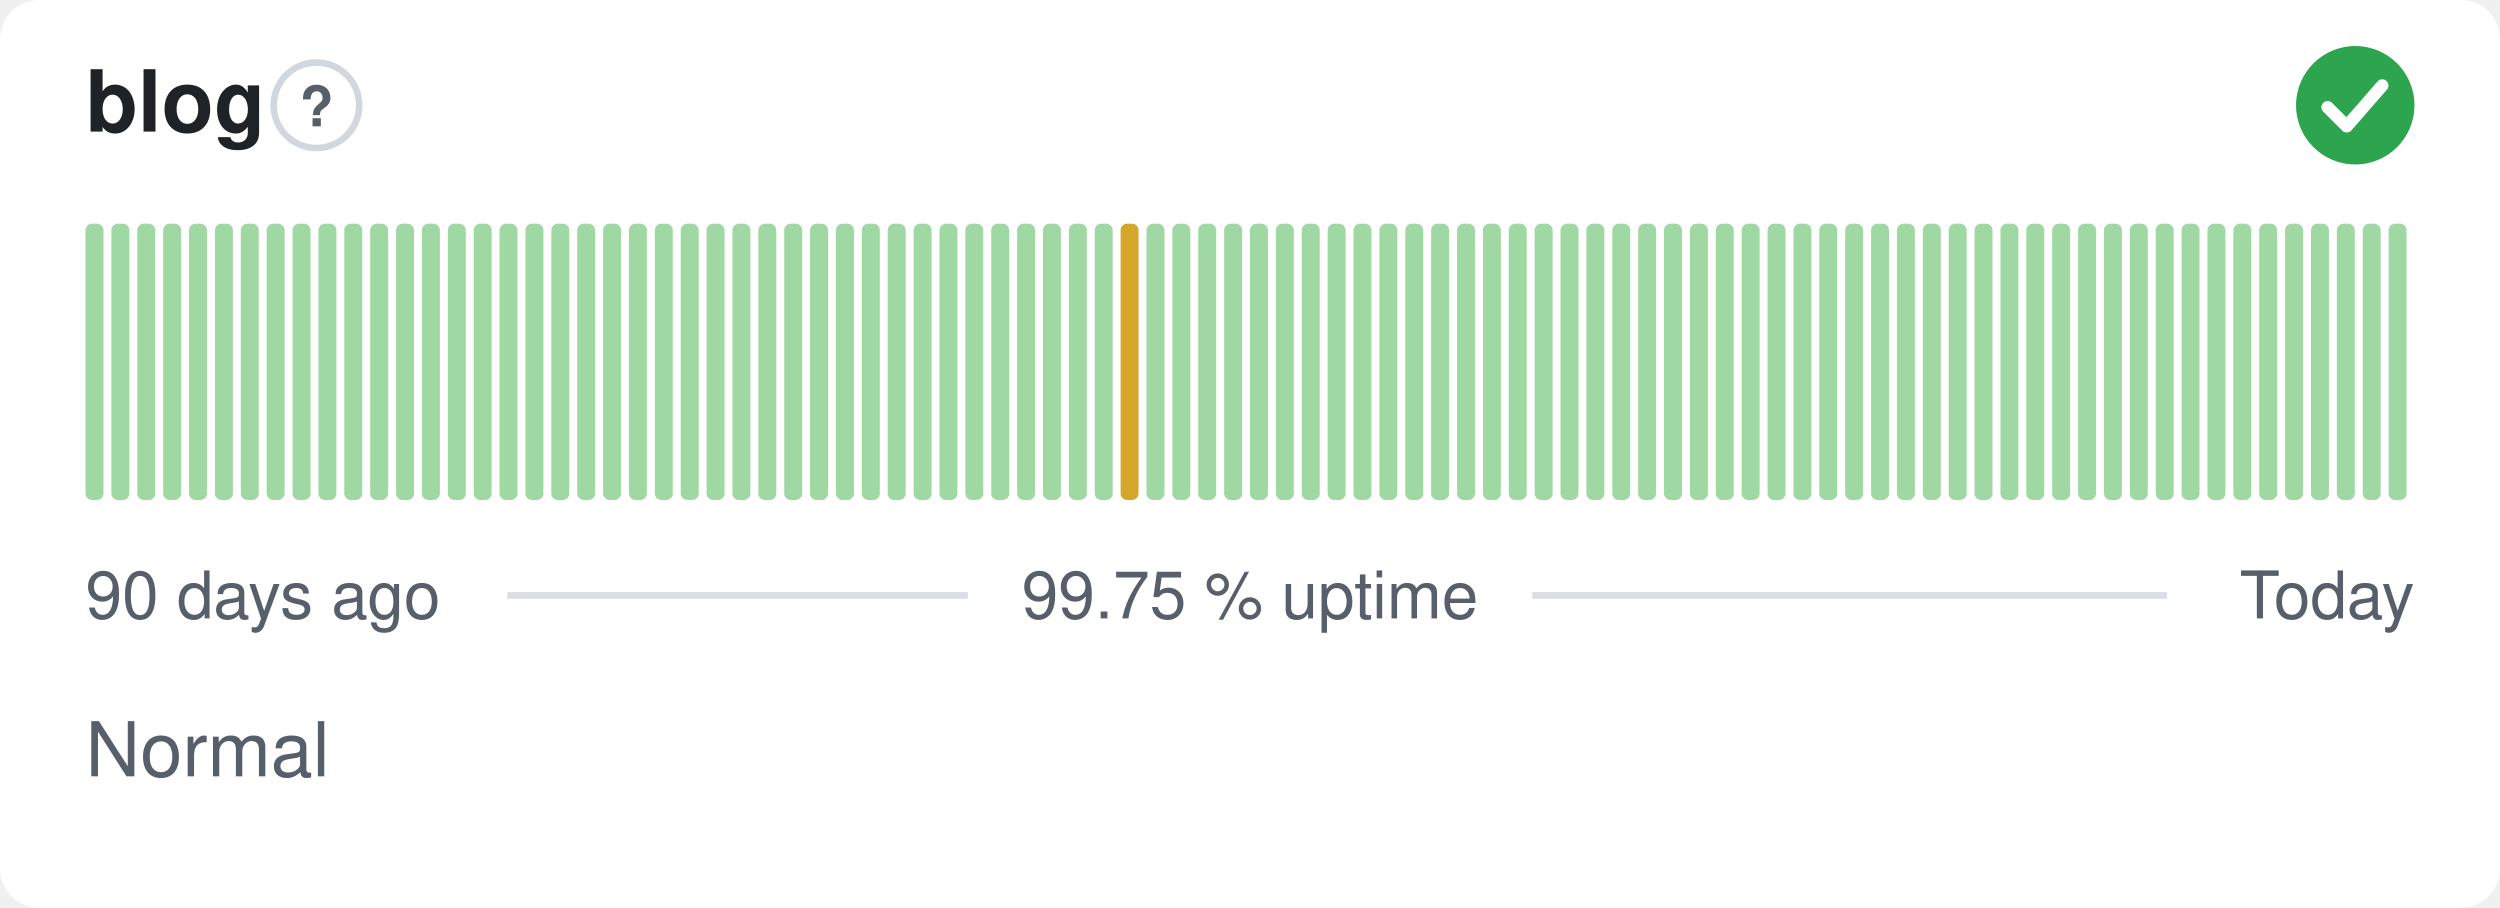
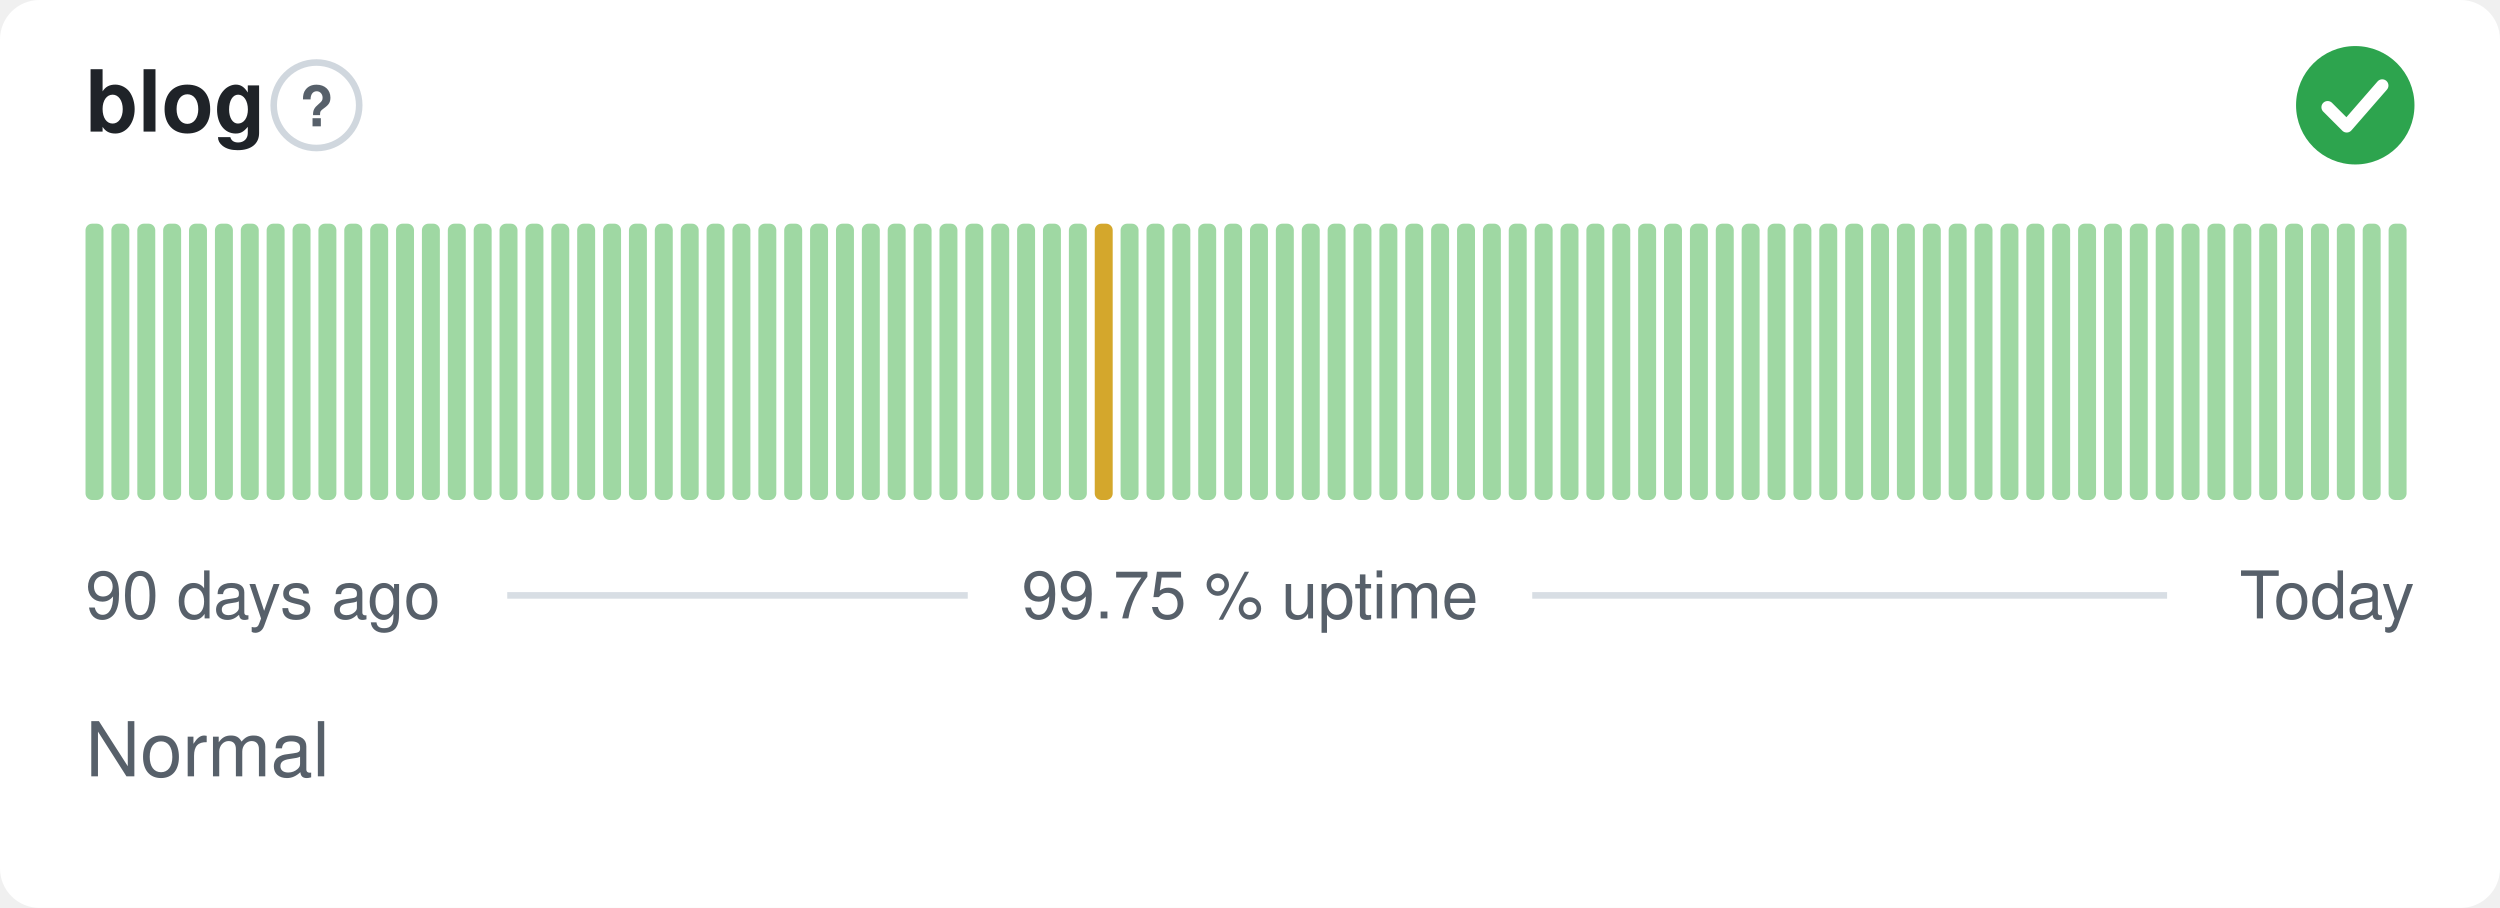
<svg xmlns="http://www.w3.org/2000/svg" width="380" height="138" viewBox="0 0 380 138" role="img" aria-label="blog: Normal, 99.75 % uptime over the last 90 days" font-family="-apple-system,BlinkMacSystemFont,'Segoe UI',Helvetica,Arial,sans-serif">
  <style>
    @media (prefers-color-scheme: dark) {
      .bg { fill: #0d1117 }
      .title { fill: #e6edf3 }
      .muted { fill: #8b949e }
      .hint { stroke: #30363d }
      .rule { stroke: #30363d }
      .nodata { fill: #21262d }
    }
  </style>
  <rect class="bg" width="380" height="138" rx="6" fill="#ffffff" />
  <text class="title" x="13" y="20" font-size="13" font-weight="600" fill="#1f2328">blog</text>
  <circle class="hint" cx="48.1" cy="16" r="6.5" fill="none" stroke="#d0d7de" stroke-width="1" />
  <text class="muted" x="48.1" y="19.2" text-anchor="middle" font-size="8.5" font-weight="700" fill="#57606a">?</text>
  <circle cx="358" cy="16" r="9" fill="#2da44e" />
  <path d="M353.80 16.30l2.90 2.90 5.40 -6.20" fill="none" stroke="#fff" stroke-width="1.89" stroke-linecap="round" stroke-linejoin="round" />
  <rect x="13.00" y="34.00" width="2.73" height="42.00" rx="1" fill="#9fd8a3" />
  <rect x="16.93" y="34.00" width="2.73" height="42.00" rx="1" fill="#9fd8a3" />
  <rect x="20.87" y="34.00" width="2.73" height="42.00" rx="1" fill="#9fd8a3" />
  <rect x="24.80" y="34.00" width="2.73" height="42.00" rx="1" fill="#9fd8a3" />
  <rect x="28.73" y="34.00" width="2.73" height="42.00" rx="1" fill="#9fd8a3" />
  <rect x="32.67" y="34.00" width="2.73" height="42.00" rx="1" fill="#9fd8a3" />
  <rect x="36.60" y="34.00" width="2.73" height="42.00" rx="1" fill="#9fd8a3" />
  <rect x="40.53" y="34.00" width="2.73" height="42.00" rx="1" fill="#9fd8a3" />
  <rect x="44.47" y="34.00" width="2.73" height="42.00" rx="1" fill="#9fd8a3" />
  <rect x="48.40" y="34.00" width="2.73" height="42.00" rx="1" fill="#9fd8a3" />
  <rect x="52.33" y="34.00" width="2.73" height="42.00" rx="1" fill="#9fd8a3" />
  <rect x="56.27" y="34.00" width="2.73" height="42.00" rx="1" fill="#9fd8a3" />
  <rect x="60.20" y="34.00" width="2.73" height="42.00" rx="1" fill="#9fd8a3" />
  <rect x="64.13" y="34.00" width="2.73" height="42.00" rx="1" fill="#9fd8a3" />
  <rect x="68.07" y="34.00" width="2.73" height="42.00" rx="1" fill="#9fd8a3" />
  <rect x="72.00" y="34.00" width="2.73" height="42.00" rx="1" fill="#9fd8a3" />
  <rect x="75.93" y="34.00" width="2.73" height="42.00" rx="1" fill="#9fd8a3" />
  <rect x="79.87" y="34.00" width="2.73" height="42.00" rx="1" fill="#9fd8a3" />
  <rect x="83.80" y="34.00" width="2.73" height="42.00" rx="1" fill="#9fd8a3" />
  <rect x="87.73" y="34.00" width="2.73" height="42.00" rx="1" fill="#9fd8a3" />
  <rect x="91.67" y="34.00" width="2.73" height="42.00" rx="1" fill="#9fd8a3" />
  <rect x="95.60" y="34.00" width="2.73" height="42.00" rx="1" fill="#9fd8a3" />
  <rect x="99.53" y="34.00" width="2.73" height="42.00" rx="1" fill="#9fd8a3" />
  <rect x="103.47" y="34.00" width="2.73" height="42.00" rx="1" fill="#9fd8a3" />
  <rect x="107.40" y="34.00" width="2.73" height="42.00" rx="1" fill="#9fd8a3" />
  <rect x="111.33" y="34.00" width="2.73" height="42.00" rx="1" fill="#9fd8a3" />
  <rect x="115.27" y="34.00" width="2.73" height="42.00" rx="1" fill="#9fd8a3" />
  <rect x="119.20" y="34.00" width="2.73" height="42.00" rx="1" fill="#9fd8a3" />
  <rect x="123.13" y="34.00" width="2.73" height="42.00" rx="1" fill="#9fd8a3" />
  <rect x="127.07" y="34.00" width="2.73" height="42.00" rx="1" fill="#9fd8a3" />
  <rect x="131.00" y="34.00" width="2.73" height="42.00" rx="1" fill="#9fd8a3" />
  <rect x="134.93" y="34.00" width="2.73" height="42.00" rx="1" fill="#9fd8a3" />
  <rect x="138.87" y="34.00" width="2.73" height="42.00" rx="1" fill="#9fd8a3" />
  <rect x="142.80" y="34.00" width="2.73" height="42.00" rx="1" fill="#9fd8a3" />
  <rect x="146.73" y="34.00" width="2.73" height="42.00" rx="1" fill="#9fd8a3" />
  <rect x="150.67" y="34.00" width="2.73" height="42.00" rx="1" fill="#9fd8a3" />
  <rect x="154.60" y="34.00" width="2.73" height="42.00" rx="1" fill="#9fd8a3" />
  <rect x="158.53" y="34.00" width="2.73" height="42.00" rx="1" fill="#9fd8a3" />
  <rect x="162.47" y="34.00" width="2.73" height="42.00" rx="1" fill="#9fd8a3" />
-   <rect x="166.40" y="34.00" width="2.73" height="42.00" rx="1" fill="#9fd8a3" />
-   <rect x="170.33" y="34.00" width="2.73" height="42.00" rx="1" fill="#d4a72c" />
+   <rect x="166.40" y="34.00" width="2.73" height="42.00" rx="1" fill="#d4a72c" />
+   <rect x="170.33" y="34.00" width="2.73" height="42.00" rx="1" fill="#9fd8a3" />
  <rect x="174.27" y="34.00" width="2.73" height="42.00" rx="1" fill="#9fd8a3" />
  <rect x="178.20" y="34.00" width="2.73" height="42.00" rx="1" fill="#9fd8a3" />
  <rect x="182.13" y="34.00" width="2.73" height="42.00" rx="1" fill="#9fd8a3" />
  <rect x="186.07" y="34.00" width="2.73" height="42.00" rx="1" fill="#9fd8a3" />
  <rect x="190.00" y="34.00" width="2.73" height="42.00" rx="1" fill="#9fd8a3" />
  <rect x="193.93" y="34.00" width="2.73" height="42.00" rx="1" fill="#9fd8a3" />
  <rect x="197.87" y="34.00" width="2.73" height="42.00" rx="1" fill="#9fd8a3" />
  <rect x="201.80" y="34.00" width="2.73" height="42.00" rx="1" fill="#9fd8a3" />
  <rect x="205.73" y="34.00" width="2.73" height="42.00" rx="1" fill="#9fd8a3" />
  <rect x="209.67" y="34.00" width="2.73" height="42.00" rx="1" fill="#9fd8a3" />
  <rect x="213.60" y="34.00" width="2.73" height="42.00" rx="1" fill="#9fd8a3" />
  <rect x="217.53" y="34.00" width="2.73" height="42.00" rx="1" fill="#9fd8a3" />
  <rect x="221.47" y="34.00" width="2.73" height="42.00" rx="1" fill="#9fd8a3" />
  <rect x="225.40" y="34.00" width="2.73" height="42.00" rx="1" fill="#9fd8a3" />
  <rect x="229.33" y="34.00" width="2.73" height="42.00" rx="1" fill="#9fd8a3" />
  <rect x="233.27" y="34.00" width="2.73" height="42.00" rx="1" fill="#9fd8a3" />
  <rect x="237.20" y="34.00" width="2.73" height="42.00" rx="1" fill="#9fd8a3" />
  <rect x="241.13" y="34.00" width="2.73" height="42.00" rx="1" fill="#9fd8a3" />
  <rect x="245.07" y="34.00" width="2.73" height="42.00" rx="1" fill="#9fd8a3" />
  <rect x="249.00" y="34.00" width="2.73" height="42.00" rx="1" fill="#9fd8a3" />
  <rect x="252.93" y="34.00" width="2.73" height="42.00" rx="1" fill="#9fd8a3" />
  <rect x="256.87" y="34.00" width="2.73" height="42.00" rx="1" fill="#9fd8a3" />
  <rect x="260.80" y="34.00" width="2.73" height="42.00" rx="1" fill="#9fd8a3" />
  <rect x="264.73" y="34.00" width="2.73" height="42.00" rx="1" fill="#9fd8a3" />
  <rect x="268.67" y="34.00" width="2.73" height="42.00" rx="1" fill="#9fd8a3" />
  <rect x="272.60" y="34.00" width="2.73" height="42.00" rx="1" fill="#9fd8a3" />
  <rect x="276.53" y="34.00" width="2.73" height="42.00" rx="1" fill="#9fd8a3" />
  <rect x="280.47" y="34.00" width="2.73" height="42.00" rx="1" fill="#9fd8a3" />
  <rect x="284.40" y="34.00" width="2.73" height="42.00" rx="1" fill="#9fd8a3" />
  <rect x="288.33" y="34.00" width="2.73" height="42.00" rx="1" fill="#9fd8a3" />
  <rect x="292.27" y="34.00" width="2.73" height="42.00" rx="1" fill="#9fd8a3" />
  <rect x="296.20" y="34.00" width="2.73" height="42.00" rx="1" fill="#9fd8a3" />
  <rect x="300.13" y="34.00" width="2.73" height="42.00" rx="1" fill="#9fd8a3" />
  <rect x="304.07" y="34.00" width="2.73" height="42.00" rx="1" fill="#9fd8a3" />
  <rect x="308.00" y="34.00" width="2.73" height="42.00" rx="1" fill="#9fd8a3" />
  <rect x="311.93" y="34.00" width="2.73" height="42.00" rx="1" fill="#9fd8a3" />
  <rect x="315.87" y="34.00" width="2.73" height="42.00" rx="1" fill="#9fd8a3" />
  <rect x="319.80" y="34.00" width="2.73" height="42.00" rx="1" fill="#9fd8a3" />
  <rect x="323.73" y="34.00" width="2.73" height="42.00" rx="1" fill="#9fd8a3" />
  <rect x="327.67" y="34.00" width="2.73" height="42.00" rx="1" fill="#9fd8a3" />
  <rect x="331.60" y="34.00" width="2.73" height="42.00" rx="1" fill="#9fd8a3" />
  <rect x="335.53" y="34.00" width="2.73" height="42.00" rx="1" fill="#9fd8a3" />
  <rect x="339.47" y="34.00" width="2.73" height="42.00" rx="1" fill="#9fd8a3" />
  <rect x="343.40" y="34.00" width="2.73" height="42.00" rx="1" fill="#9fd8a3" />
  <rect x="347.33" y="34.00" width="2.73" height="42.00" rx="1" fill="#9fd8a3" />
  <rect x="351.27" y="34.00" width="2.73" height="42.00" rx="1" fill="#9fd8a3" />
  <rect x="355.20" y="34.00" width="2.73" height="42.00" rx="1" fill="#9fd8a3" />
  <rect x="359.13" y="34.00" width="2.73" height="42.00" rx="1" fill="#9fd8a3" />
  <rect x="363.07" y="34.00" width="2.73" height="42.00" rx="1" fill="#9fd8a3" />
  <text class="muted" x="13" y="94" font-size="10" fill="#57606a">90 days ago</text>
  <text class="muted" x="190" y="94" text-anchor="middle" font-size="10" fill="#57606a">99.75 % uptime</text>
  <text class="muted" x="367" y="94" text-anchor="end" font-size="10" fill="#57606a">Today</text>
  <line class="rule" x1="77.1" y1="90.5" x2="147.1" y2="90.5" stroke="#d8dee4" stroke-width="1" />
  <line class="rule" x1="232.9" y1="90.5" x2="329.4" y2="90.5" stroke="#d8dee4" stroke-width="1" />
  <text class="muted" x="13" y="118" font-size="11.5" fill="#57606a">Normal</text>
</svg>
